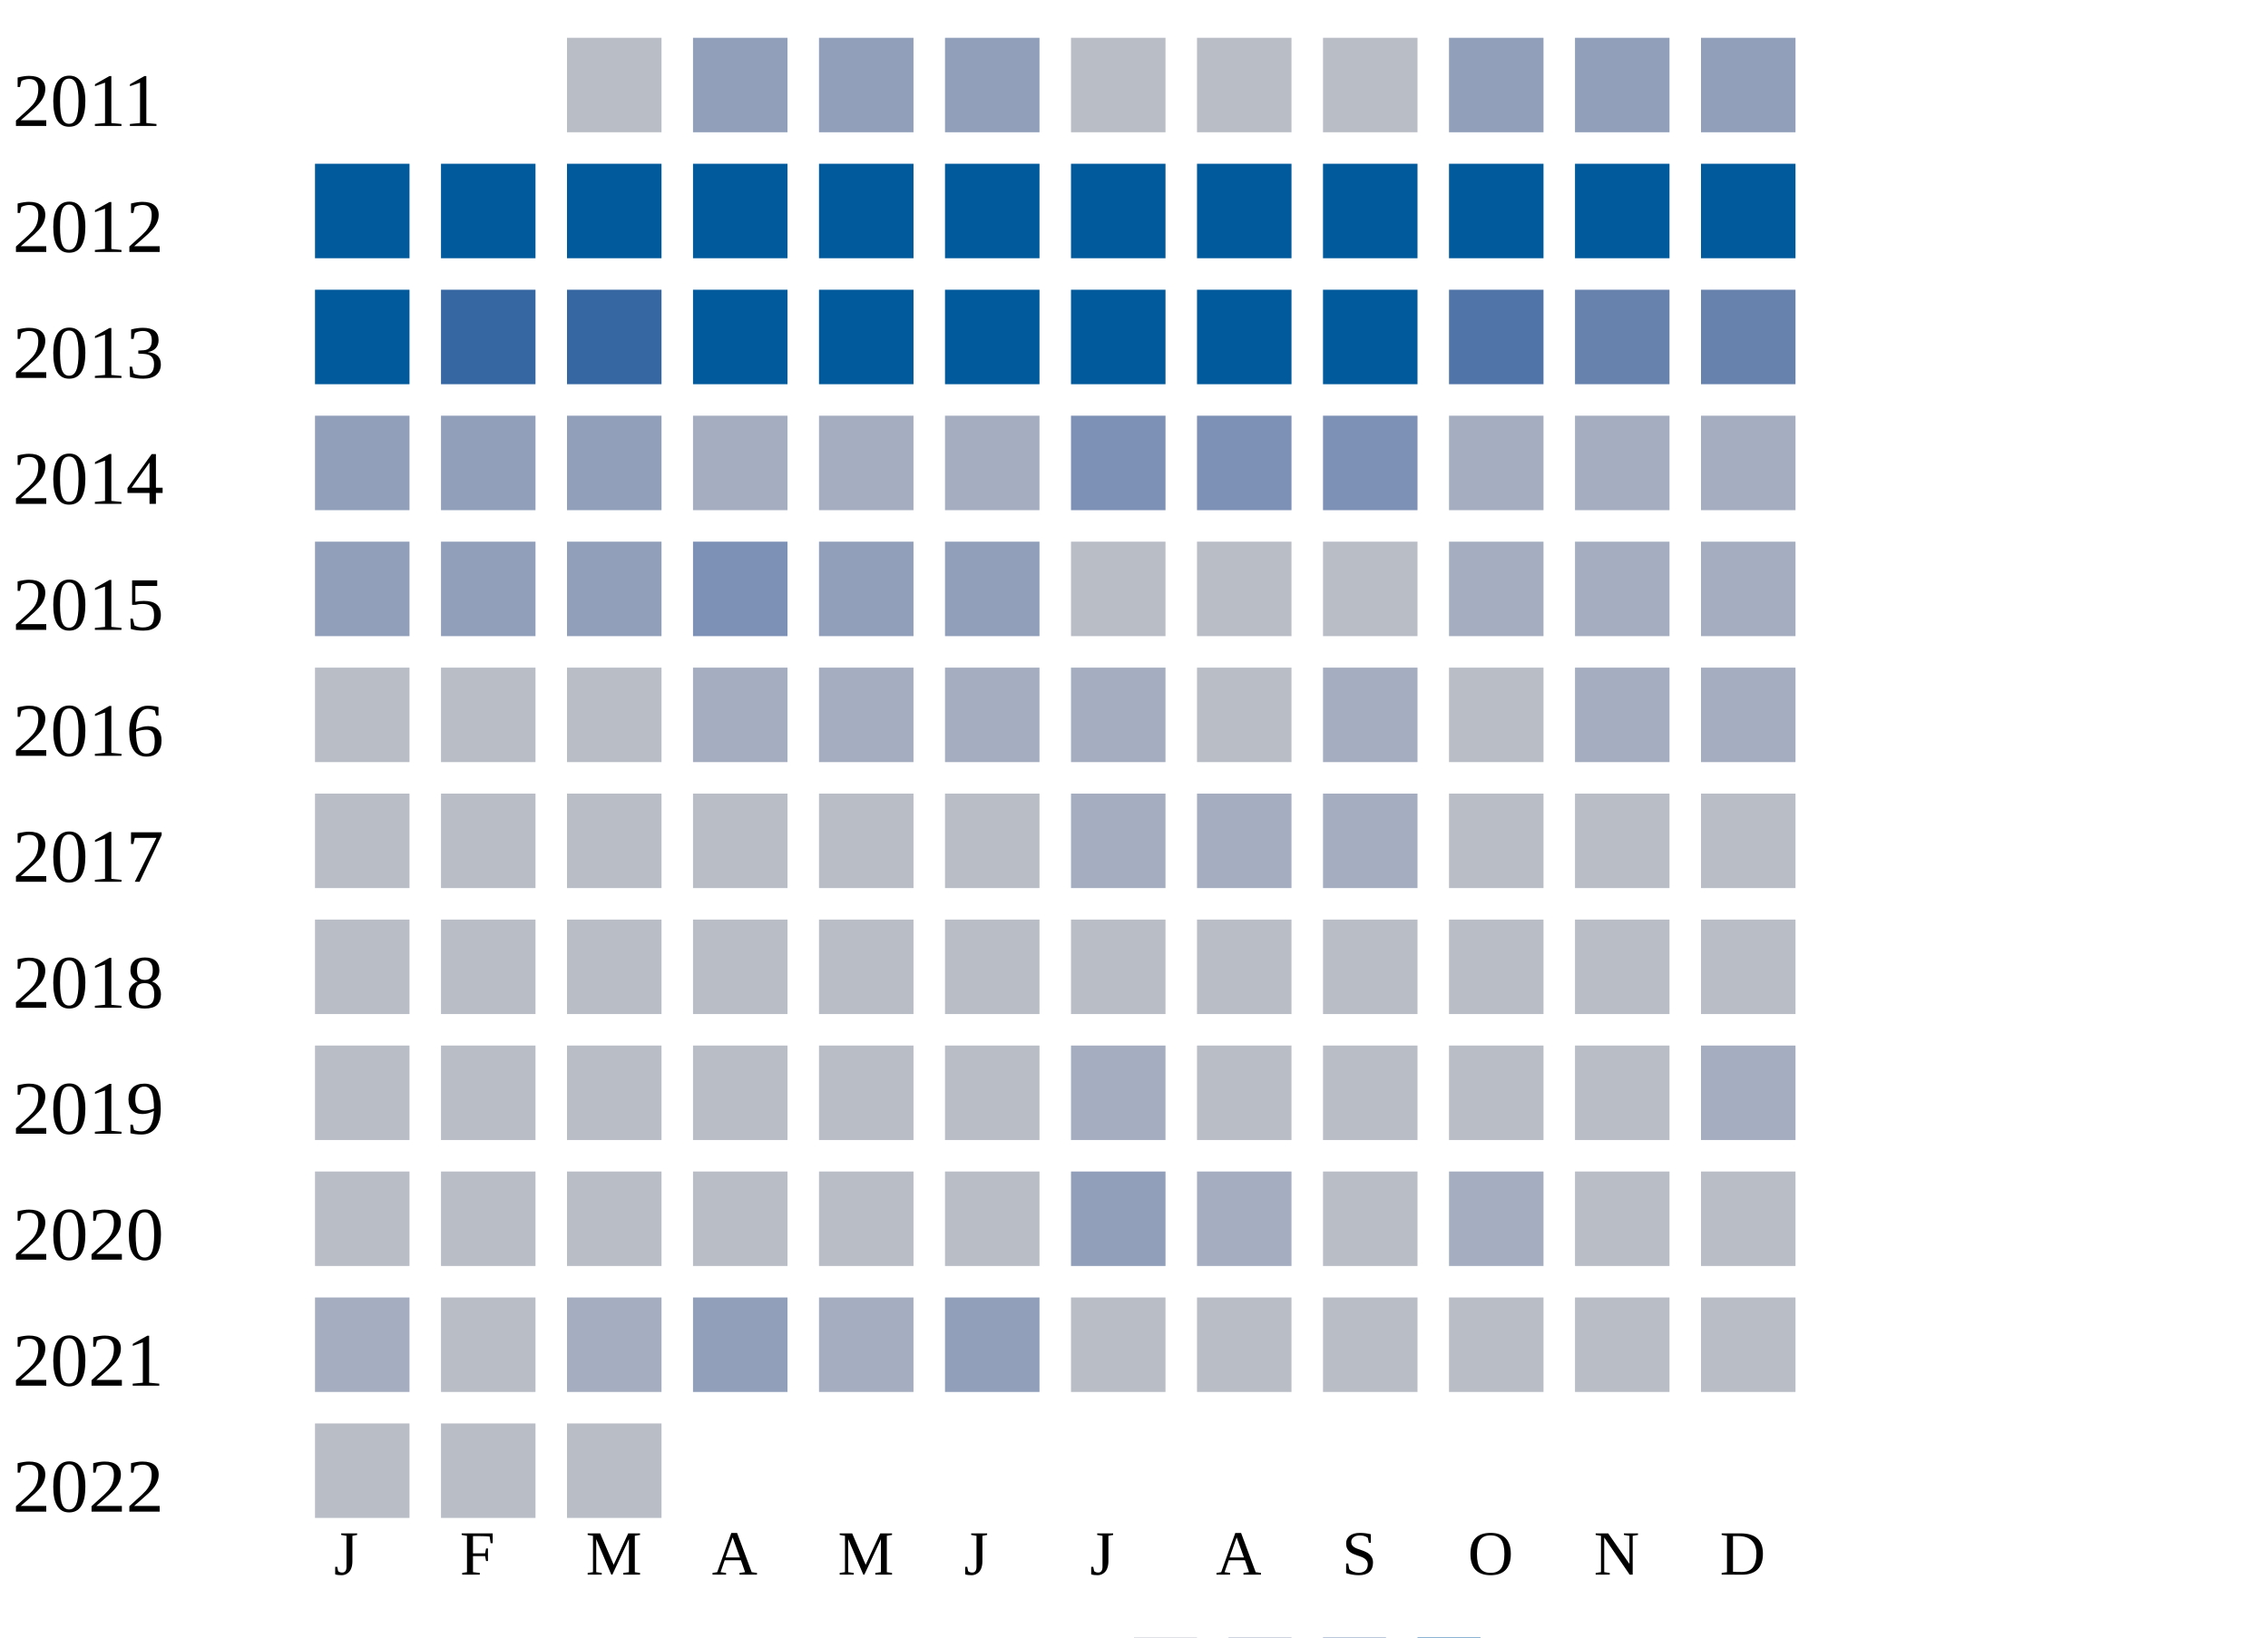
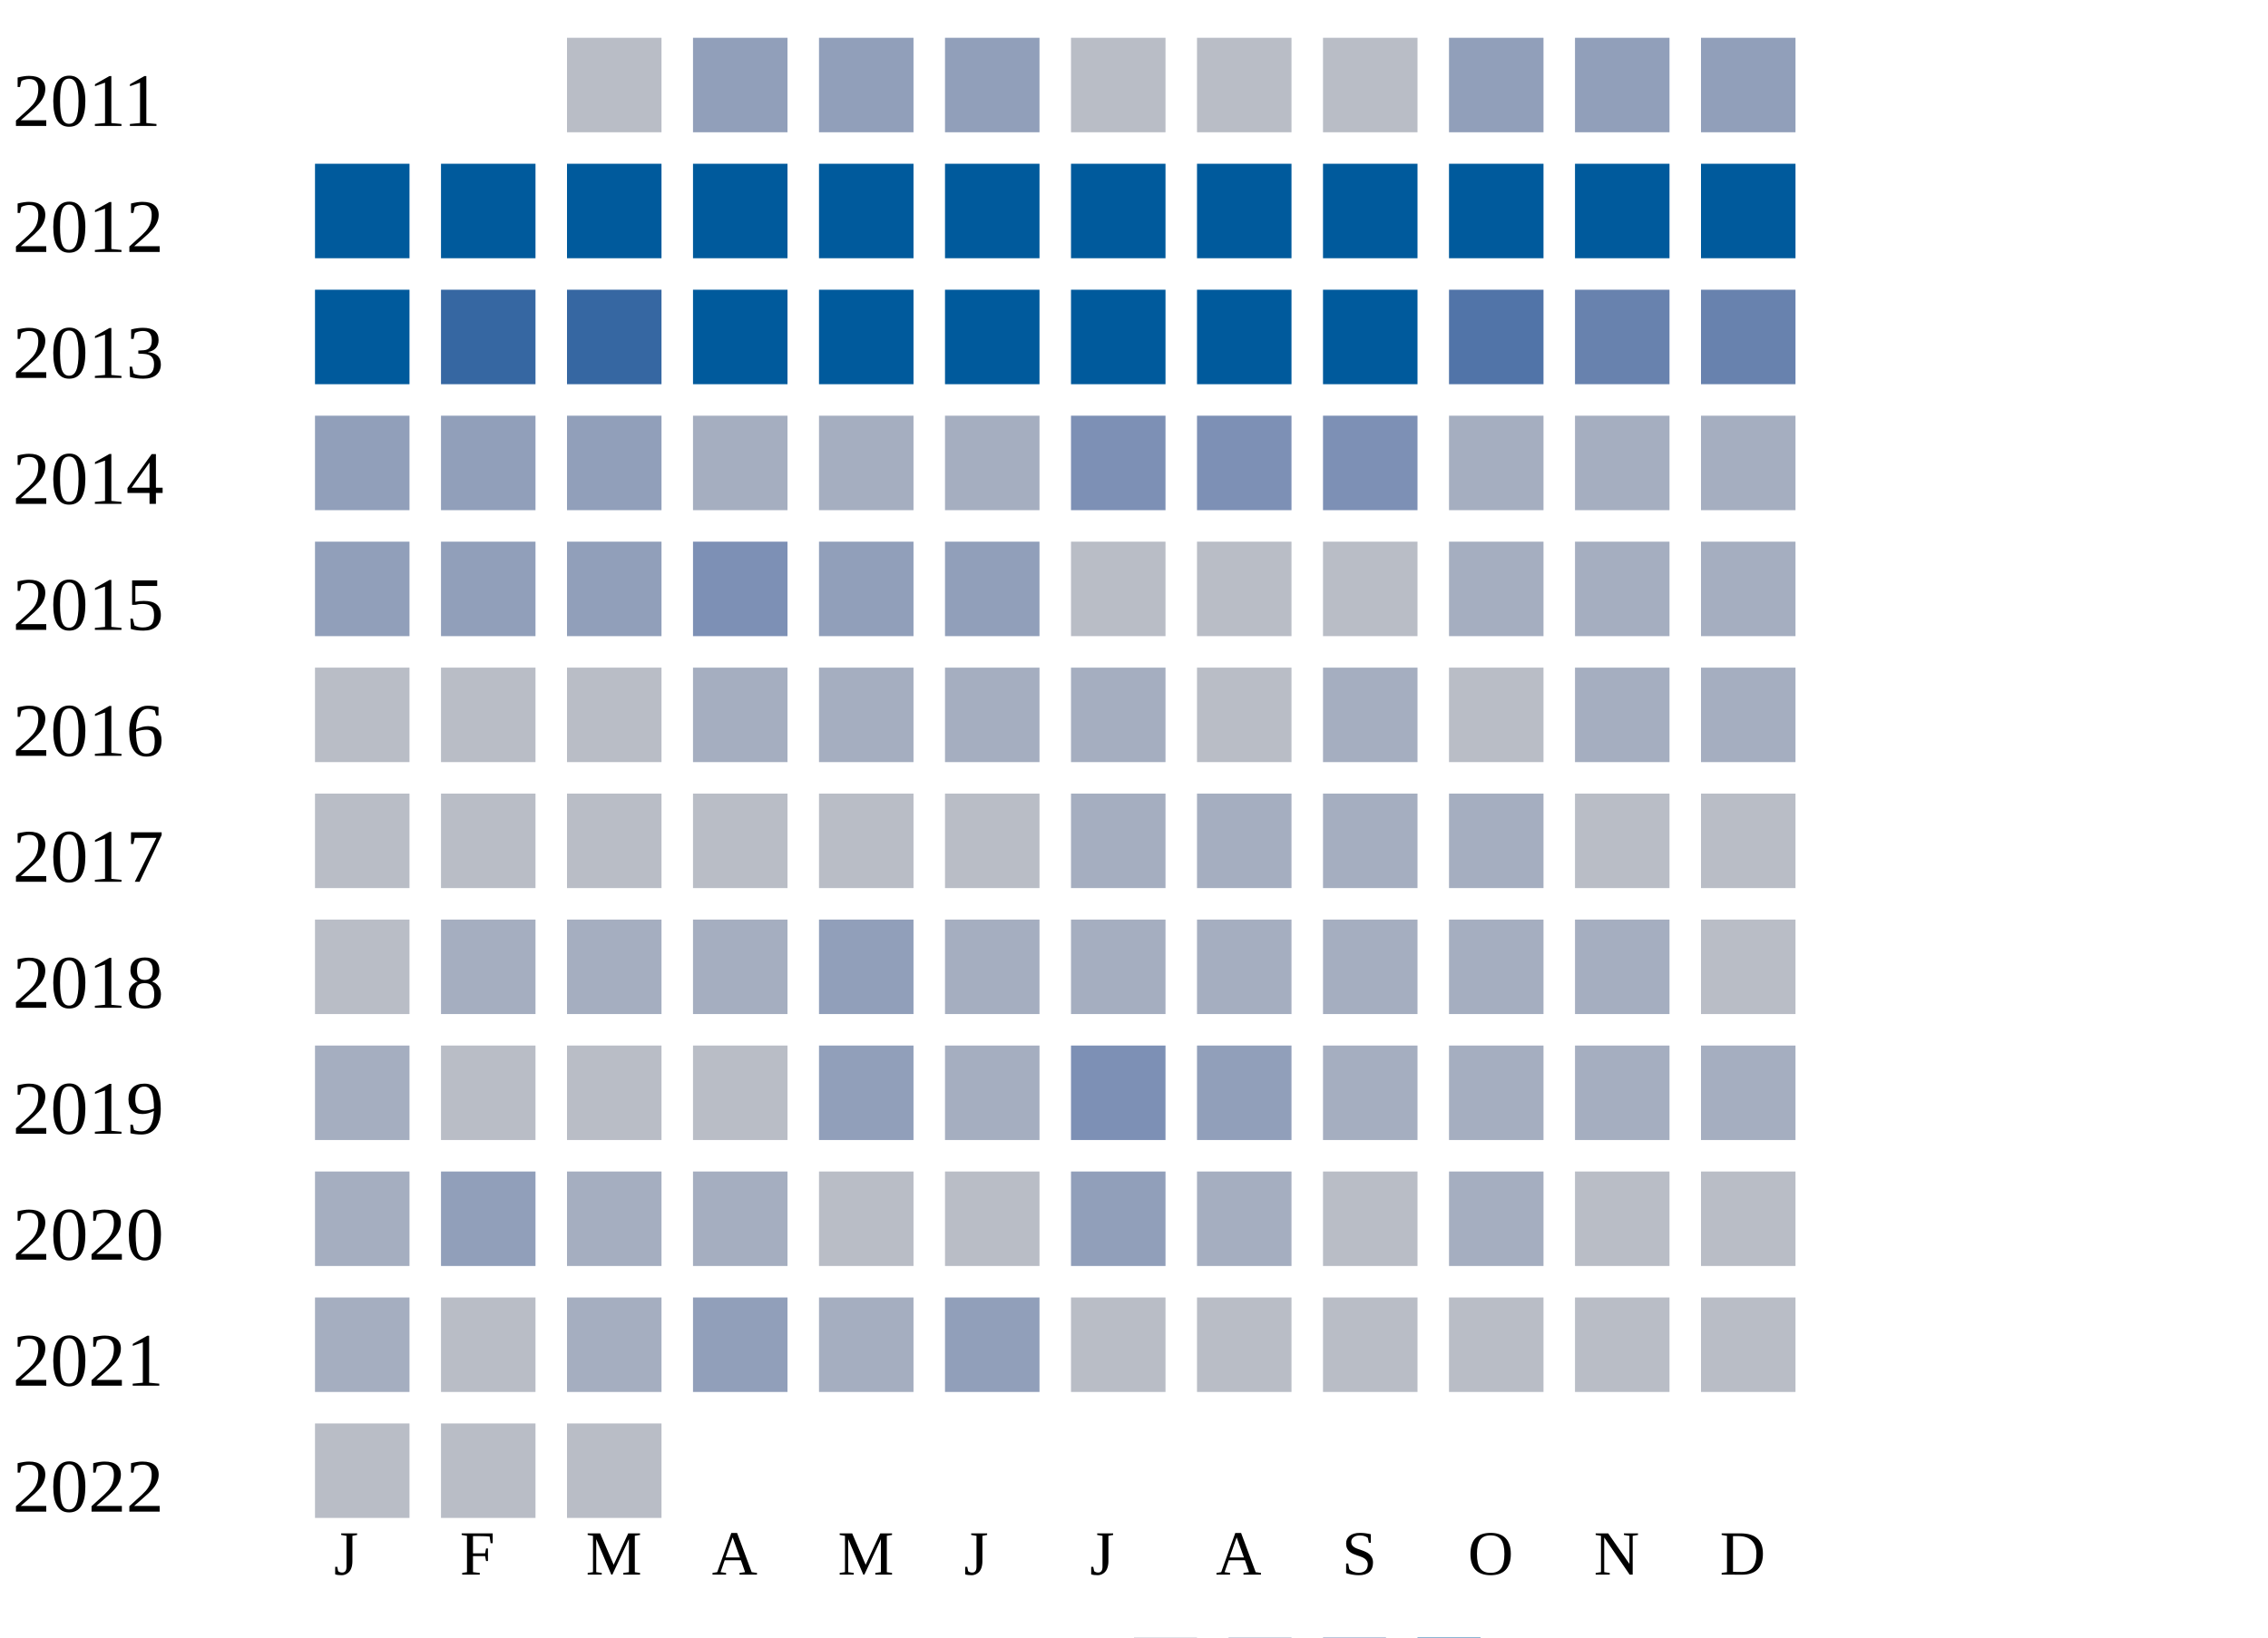
<svg xmlns="http://www.w3.org/2000/svg" width="360" height="260">
  <g transform="translate(0 0)">
    <text x="2" y="20">2011</text>
    <rect x="90" y="6" width="15" height="15" fill="#b9bdc6" />
    <rect x="110" y="6" width="15" height="15" fill="#919fba" />
    <rect x="130" y="6" width="15" height="15" fill="#919fba" />
    <rect x="150" y="6" width="15" height="15" fill="#919fba" />
    <rect x="170" y="6" width="15" height="15" fill="#b9bdc6" />
    <rect x="190" y="6" width="15" height="15" fill="#b9bdc6" />
    <rect x="210" y="6" width="15" height="15" fill="#b9bdc6" />
    <rect x="230" y="6" width="15" height="15" fill="#919fba" />
    <rect x="250" y="6" width="15" height="15" fill="#919fba" />
    <rect x="270" y="6" width="15" height="15" fill="#919fba" />
  </g>
  <g transform="translate(0 20)">
    <text x="2" y="20">2012</text>
    <rect x="50" y="6" width="15" height="15" fill="#005a9c" />
    <rect x="70" y="6" width="15" height="15" fill="#005a9c" />
    <rect x="90" y="6" width="15" height="15" fill="#005a9c" />
    <rect x="110" y="6" width="15" height="15" fill="#005a9c" />
    <rect x="130" y="6" width="15" height="15" fill="#005a9c" />
    <rect x="150" y="6" width="15" height="15" fill="#005a9c" />
    <rect x="170" y="6" width="15" height="15" fill="#005a9c" />
    <rect x="190" y="6" width="15" height="15" fill="#005a9c" />
    <rect x="210" y="6" width="15" height="15" fill="#005a9c" />
    <rect x="230" y="6" width="15" height="15" fill="#005a9c" />
    <rect x="250" y="6" width="15" height="15" fill="#005a9c" />
    <rect x="270" y="6" width="15" height="15" fill="#005a9c" />
  </g>
  <g transform="translate(0 40)">
    <text x="2" y="20">2013</text>
    <rect x="50" y="6" width="15" height="15" fill="#005a9c" />
    <rect x="70" y="6" width="15" height="15" fill="#3667a2" />
    <rect x="90" y="6" width="15" height="15" fill="#3667a2" />
    <rect x="110" y="6" width="15" height="15" fill="#005a9c" />
    <rect x="130" y="6" width="15" height="15" fill="#005a9c" />
    <rect x="150" y="6" width="15" height="15" fill="#005a9c" />
    <rect x="170" y="6" width="15" height="15" fill="#005a9c" />
    <rect x="190" y="6" width="15" height="15" fill="#005a9c" />
    <rect x="210" y="6" width="15" height="15" fill="#005a9c" />
    <rect x="230" y="6" width="15" height="15" fill="#5174a8" />
    <rect x="250" y="6" width="15" height="15" fill="#6882ae" />
    <rect x="270" y="6" width="15" height="15" fill="#6882ae" />
  </g>
  <g transform="translate(0 60)">
    <text x="2" y="20">2014</text>
    <rect x="50" y="6" width="15" height="15" fill="#919fba" />
    <rect x="70" y="6" width="15" height="15" fill="#919fba" />
    <rect x="90" y="6" width="15" height="15" fill="#919fba" />
    <rect x="110" y="6" width="15" height="15" fill="#a5aec0" />
    <rect x="130" y="6" width="15" height="15" fill="#a5aec0" />
    <rect x="150" y="6" width="15" height="15" fill="#a5aec0" />
    <rect x="170" y="6" width="15" height="15" fill="#7d90b5" />
    <rect x="190" y="6" width="15" height="15" fill="#7d90b5" />
    <rect x="210" y="6" width="15" height="15" fill="#7d90b5" />
    <rect x="230" y="6" width="15" height="15" fill="#a5aec0" />
    <rect x="250" y="6" width="15" height="15" fill="#a5aec0" />
    <rect x="270" y="6" width="15" height="15" fill="#a5aec0" />
  </g>
  <g transform="translate(0 80)">
    <text x="2" y="20">2015</text>
    <rect x="50" y="6" width="15" height="15" fill="#919fba" />
    <rect x="70" y="6" width="15" height="15" fill="#919fba" />
    <rect x="90" y="6" width="15" height="15" fill="#919fba" />
    <rect x="110" y="6" width="15" height="15" fill="#7d90b5" />
    <rect x="130" y="6" width="15" height="15" fill="#919fba" />
    <rect x="150" y="6" width="15" height="15" fill="#919fba" />
    <rect x="170" y="6" width="15" height="15" fill="#b9bdc6" />
    <rect x="190" y="6" width="15" height="15" fill="#b9bdc6" />
    <rect x="210" y="6" width="15" height="15" fill="#b9bdc6" />
    <rect x="230" y="6" width="15" height="15" fill="#a5aec0" />
    <rect x="250" y="6" width="15" height="15" fill="#a5aec0" />
    <rect x="270" y="6" width="15" height="15" fill="#a5aec0" />
  </g>
  <g transform="translate(0 100)">
    <text x="2" y="20">2016</text>
    <rect x="50" y="6" width="15" height="15" fill="#b9bdc6" />
    <rect x="70" y="6" width="15" height="15" fill="#b9bdc6" />
    <rect x="90" y="6" width="15" height="15" fill="#b9bdc6" />
    <rect x="110" y="6" width="15" height="15" fill="#a5aec0" />
    <rect x="130" y="6" width="15" height="15" fill="#a5aec0" />
    <rect x="150" y="6" width="15" height="15" fill="#a5aec0" />
    <rect x="170" y="6" width="15" height="15" fill="#a5aec0" />
    <rect x="190" y="6" width="15" height="15" fill="#b9bdc6" />
    <rect x="210" y="6" width="15" height="15" fill="#a5aec0" />
    <rect x="230" y="6" width="15" height="15" fill="#b9bdc6" />
    <rect x="250" y="6" width="15" height="15" fill="#a5aec0" />
    <rect x="270" y="6" width="15" height="15" fill="#a5aec0" />
  </g>
  <g transform="translate(0 120)">
    <text x="2" y="20">2017</text>
    <rect x="50" y="6" width="15" height="15" fill="#b9bdc6" />
    <rect x="70" y="6" width="15" height="15" fill="#b9bdc6" />
    <rect x="90" y="6" width="15" height="15" fill="#b9bdc6" />
    <rect x="110" y="6" width="15" height="15" fill="#b9bdc6" />
    <rect x="130" y="6" width="15" height="15" fill="#b9bdc6" />
    <rect x="150" y="6" width="15" height="15" fill="#b9bdc6" />
    <rect x="170" y="6" width="15" height="15" fill="#a5aec0" />
    <rect x="190" y="6" width="15" height="15" fill="#a5aec0" />
    <rect x="210" y="6" width="15" height="15" fill="#a5aec0" />
-     <rect x="230" y="6" width="15" height="15" fill="#b9bdc6" />
+     <rect x="230" y="6" width="15" height="15" fill="#a5aec0" />
    <rect x="250" y="6" width="15" height="15" fill="#b9bdc6" />
    <rect x="270" y="6" width="15" height="15" fill="#b9bdc6" />
  </g>
  <g transform="translate(0 140)">
    <text x="2" y="20">2018</text>
    <rect x="50" y="6" width="15" height="15" fill="#b9bdc6" />
-     <rect x="70" y="6" width="15" height="15" fill="#b9bdc6" />
-     <rect x="90" y="6" width="15" height="15" fill="#b9bdc6" />
-     <rect x="110" y="6" width="15" height="15" fill="#b9bdc6" />
-     <rect x="130" y="6" width="15" height="15" fill="#b9bdc6" />
-     <rect x="150" y="6" width="15" height="15" fill="#b9bdc6" />
-     <rect x="170" y="6" width="15" height="15" fill="#b9bdc6" />
-     <rect x="190" y="6" width="15" height="15" fill="#b9bdc6" />
-     <rect x="210" y="6" width="15" height="15" fill="#b9bdc6" />
-     <rect x="230" y="6" width="15" height="15" fill="#b9bdc6" />
-     <rect x="250" y="6" width="15" height="15" fill="#b9bdc6" />
+     <rect x="70" y="6" width="15" height="15" fill="#a5aec0" />
+     <rect x="90" y="6" width="15" height="15" fill="#a5aec0" />
+     <rect x="110" y="6" width="15" height="15" fill="#a5aec0" />
+     <rect x="130" y="6" width="15" height="15" fill="#919fba" />
+     <rect x="150" y="6" width="15" height="15" fill="#a5aec0" />
+     <rect x="170" y="6" width="15" height="15" fill="#a5aec0" />
+     <rect x="190" y="6" width="15" height="15" fill="#a5aec0" />
+     <rect x="210" y="6" width="15" height="15" fill="#a5aec0" />
+     <rect x="230" y="6" width="15" height="15" fill="#a5aec0" />
+     <rect x="250" y="6" width="15" height="15" fill="#a5aec0" />
    <rect x="270" y="6" width="15" height="15" fill="#b9bdc6" />
  </g>
  <g transform="translate(0 160)">
    <text x="2" y="20">2019</text>
-     <rect x="50" y="6" width="15" height="15" fill="#b9bdc6" />
+     <rect x="50" y="6" width="15" height="15" fill="#a5aec0" />
    <rect x="70" y="6" width="15" height="15" fill="#b9bdc6" />
    <rect x="90" y="6" width="15" height="15" fill="#b9bdc6" />
    <rect x="110" y="6" width="15" height="15" fill="#b9bdc6" />
-     <rect x="130" y="6" width="15" height="15" fill="#b9bdc6" />
-     <rect x="150" y="6" width="15" height="15" fill="#b9bdc6" />
-     <rect x="170" y="6" width="15" height="15" fill="#a5aec0" />
-     <rect x="190" y="6" width="15" height="15" fill="#b9bdc6" />
-     <rect x="210" y="6" width="15" height="15" fill="#b9bdc6" />
-     <rect x="230" y="6" width="15" height="15" fill="#b9bdc6" />
-     <rect x="250" y="6" width="15" height="15" fill="#b9bdc6" />
+     <rect x="130" y="6" width="15" height="15" fill="#919fba" />
+     <rect x="150" y="6" width="15" height="15" fill="#a5aec0" />
+     <rect x="170" y="6" width="15" height="15" fill="#7d90b5" />
+     <rect x="190" y="6" width="15" height="15" fill="#919fba" />
+     <rect x="210" y="6" width="15" height="15" fill="#a5aec0" />
+     <rect x="230" y="6" width="15" height="15" fill="#a5aec0" />
+     <rect x="250" y="6" width="15" height="15" fill="#a5aec0" />
    <rect x="270" y="6" width="15" height="15" fill="#a5aec0" />
  </g>
  <g transform="translate(0 180)">
    <text x="2" y="20">2020</text>
-     <rect x="50" y="6" width="15" height="15" fill="#b9bdc6" />
-     <rect x="70" y="6" width="15" height="15" fill="#b9bdc6" />
-     <rect x="90" y="6" width="15" height="15" fill="#b9bdc6" />
-     <rect x="110" y="6" width="15" height="15" fill="#b9bdc6" />
+     <rect x="50" y="6" width="15" height="15" fill="#a5aec0" />
+     <rect x="70" y="6" width="15" height="15" fill="#919fba" />
+     <rect x="90" y="6" width="15" height="15" fill="#a5aec0" />
+     <rect x="110" y="6" width="15" height="15" fill="#a5aec0" />
    <rect x="130" y="6" width="15" height="15" fill="#b9bdc6" />
    <rect x="150" y="6" width="15" height="15" fill="#b9bdc6" />
    <rect x="170" y="6" width="15" height="15" fill="#919fba" />
    <rect x="190" y="6" width="15" height="15" fill="#a5aec0" />
    <rect x="210" y="6" width="15" height="15" fill="#b9bdc6" />
    <rect x="230" y="6" width="15" height="15" fill="#a5aec0" />
    <rect x="250" y="6" width="15" height="15" fill="#b9bdc6" />
    <rect x="270" y="6" width="15" height="15" fill="#b9bdc6" />
  </g>
  <g transform="translate(0 200)">
    <text x="2" y="20">2021</text>
    <rect x="50" y="6" width="15" height="15" fill="#a5aec0" />
    <rect x="70" y="6" width="15" height="15" fill="#b9bdc6" />
    <rect x="90" y="6" width="15" height="15" fill="#a5aec0" />
    <rect x="110" y="6" width="15" height="15" fill="#919fba" />
    <rect x="130" y="6" width="15" height="15" fill="#a5aec0" />
    <rect x="150" y="6" width="15" height="15" fill="#919fba" />
    <rect x="170" y="6" width="15" height="15" fill="#b9bdc6" />
    <rect x="190" y="6" width="15" height="15" fill="#b9bdc6" />
    <rect x="210" y="6" width="15" height="15" fill="#b9bdc6" />
    <rect x="230" y="6" width="15" height="15" fill="#b9bdc6" />
    <rect x="250" y="6" width="15" height="15" fill="#b9bdc6" />
    <rect x="270" y="6" width="15" height="15" fill="#b9bdc6" />
  </g>
  <g transform="translate(0 220)">
    <text x="2" y="20">2022</text>
    <rect x="50" y="6" width="15" height="15" fill="#b9bdc6" />
    <rect x="70" y="6" width="15" height="15" fill="#b9bdc6" />
    <rect x="90" y="6" width="15" height="15" fill="#b9bdc6" />
  </g>
  <text style="font-size: 10px; text-align: center" x="53" y="250">J</text>
  <text style="font-size: 10px; text-align: center" x="73" y="250">F</text>
  <text style="font-size: 10px; text-align: center" x="93" y="250">M</text>
  <text style="font-size: 10px; text-align: center" x="113" y="250">A</text>
  <text style="font-size: 10px; text-align: center" x="133" y="250">M</text>
  <text style="font-size: 10px; text-align: center" x="153" y="250">J</text>
  <text style="font-size: 10px; text-align: center" x="173" y="250">J</text>
  <text style="font-size: 10px; text-align: center" x="193" y="250">A</text>
  <text style="font-size: 10px; text-align: center" x="213" y="250">S</text>
  <text style="font-size: 10px; text-align: center" x="233" y="250">O</text>
  <text style="font-size: 10px; text-align: center" x="253" y="250">N</text>
  <text style="font-size: 10px; text-align: center" x="273" y="250">D</text>
  <text style="font-size: 10px;" x="155" y="269">Less</text>
  <rect fill="#b9bdc6" width="10" height="10" x="180" y="260" />
  <rect fill="#919fba" width="10" height="10" x="195" y="260" />
  <rect fill="#6882ae" width="10" height="10" x="210" y="260" />
  <rect fill="#005a9c" width="10" height="10" x="225" y="260" />
  <text x="240" y="269" style="font-size: 10px;">More</text>
</svg>
